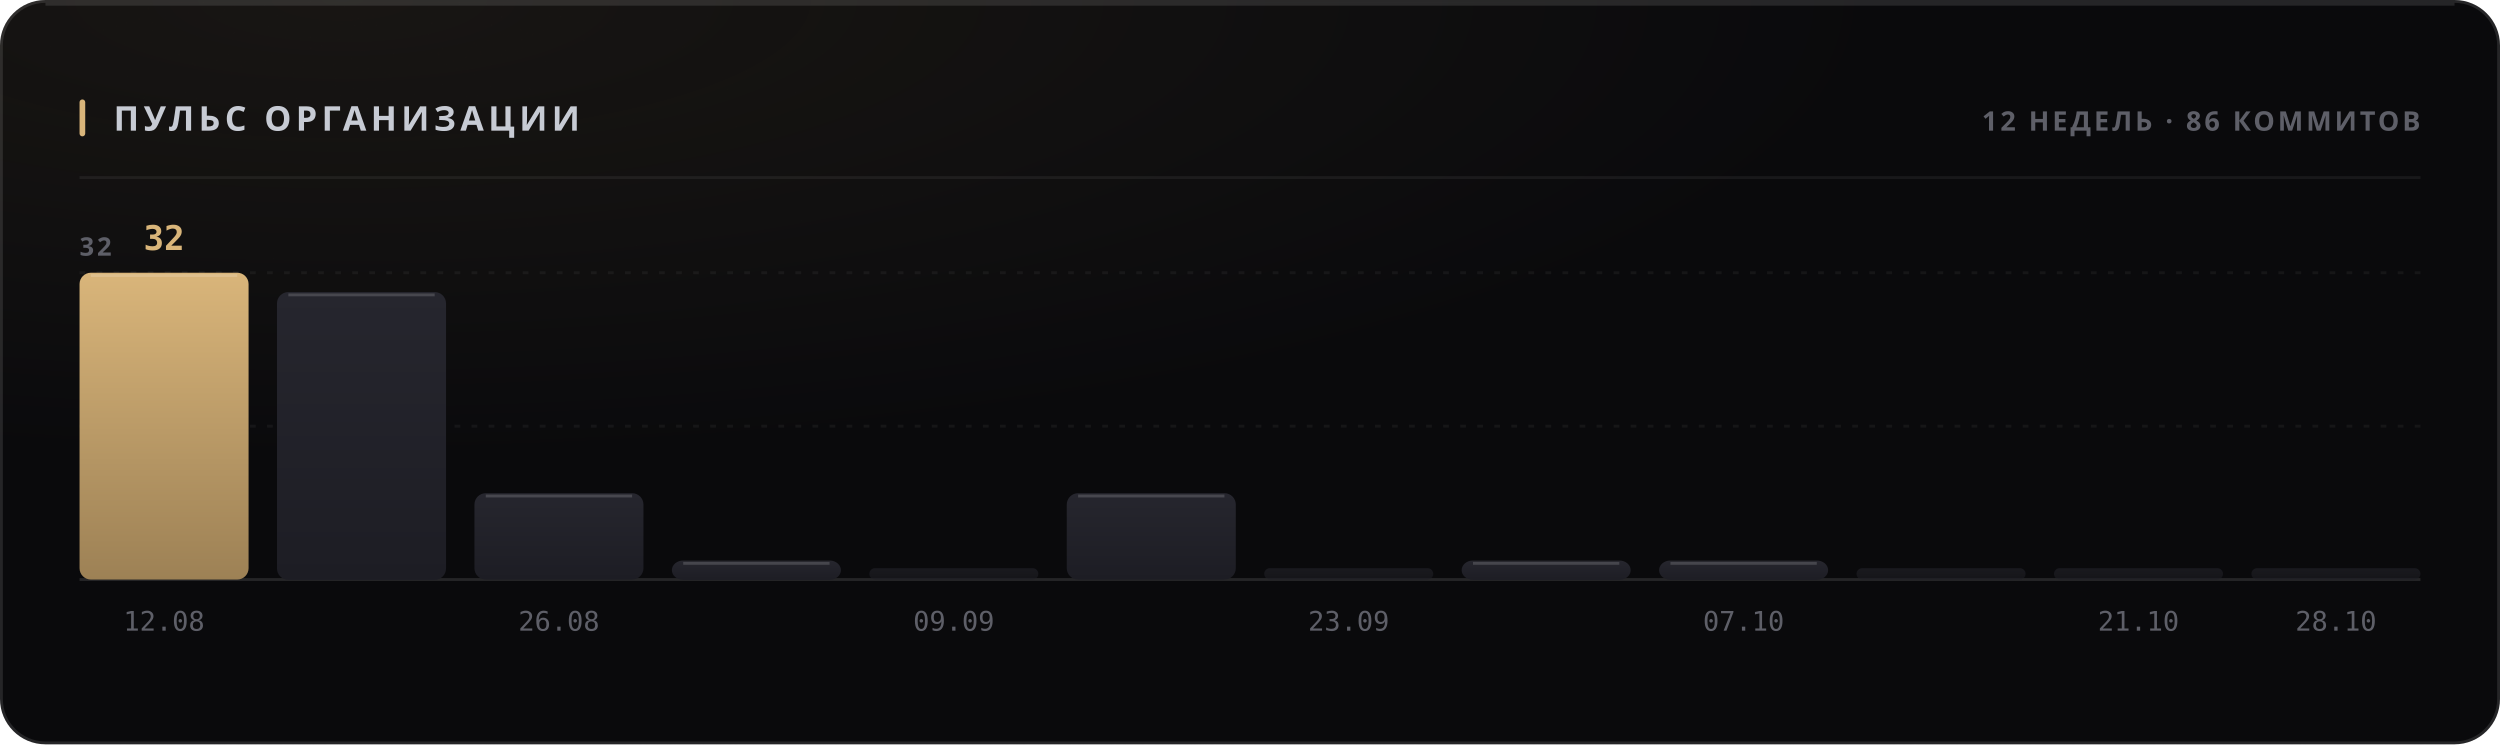
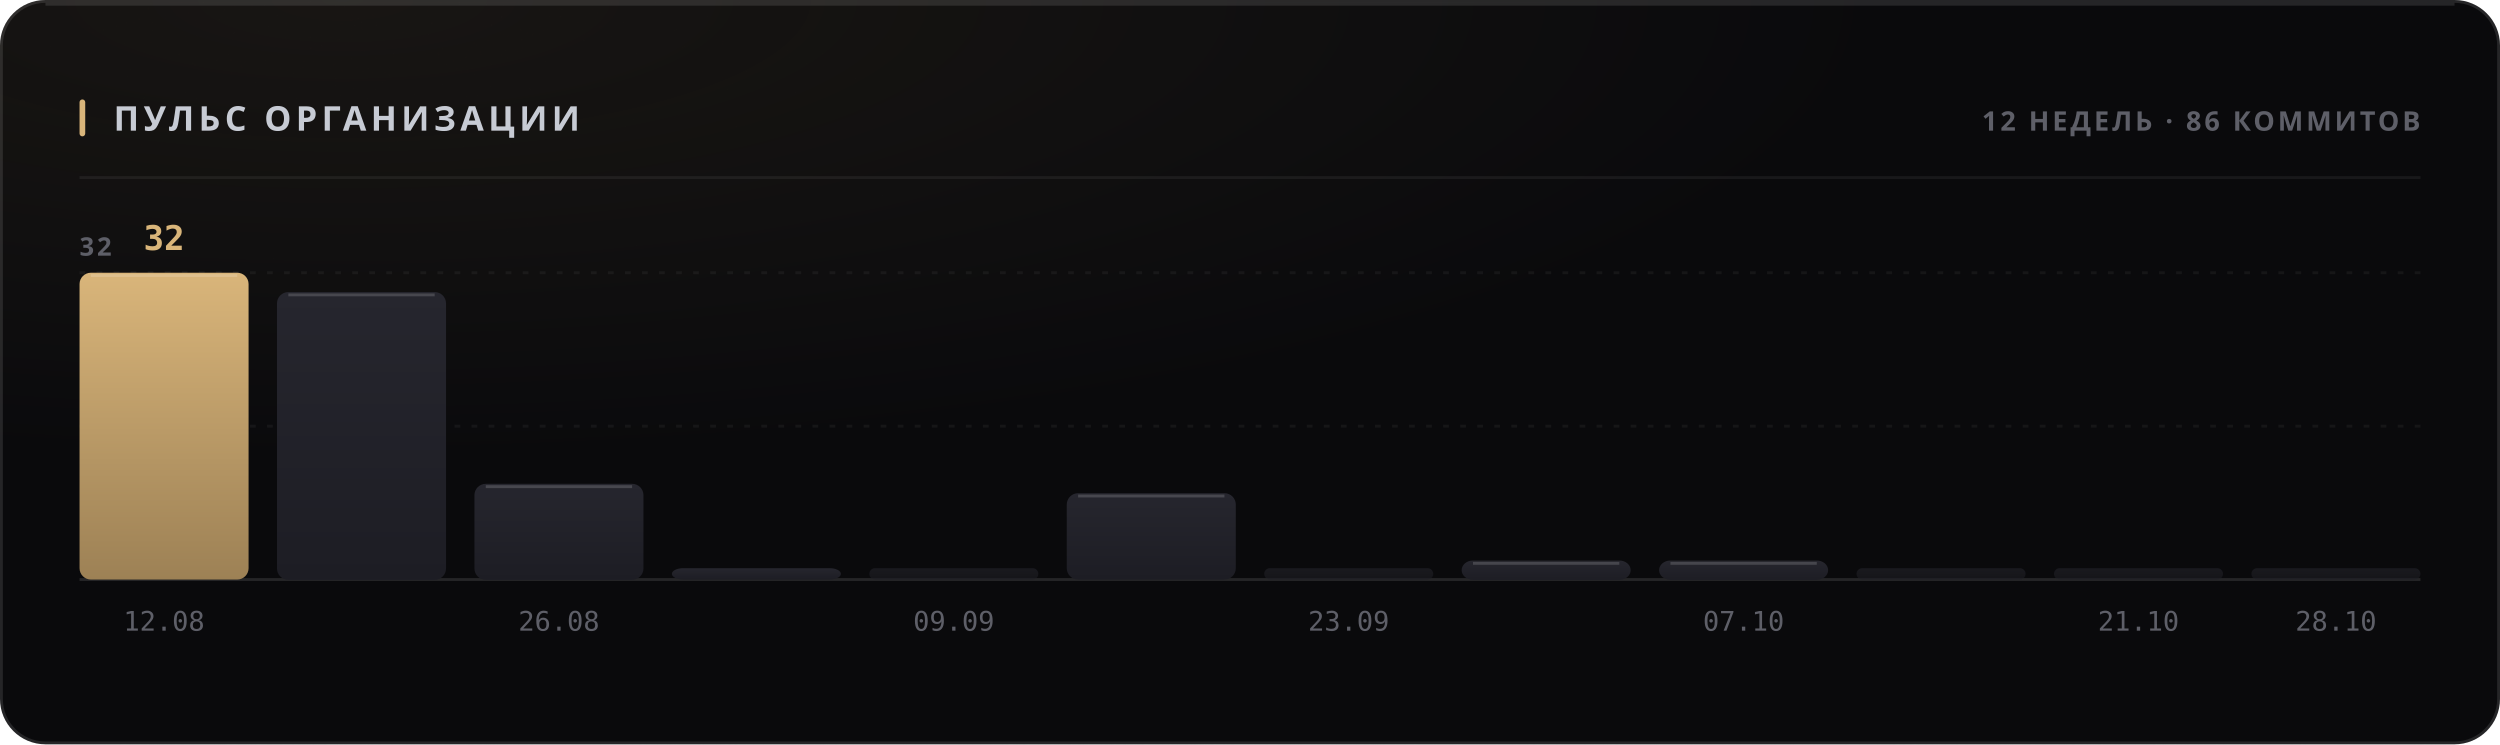
<svg xmlns="http://www.w3.org/2000/svg" width="880" height="262" viewBox="0 0 880 262" role="img">
  <style>
  text { font-family: -apple-system, BlinkMacSystemFont, 'Segoe UI', 'Noto Sans', Helvetica, Arial, sans-serif; }
  .mono { font-family: ui-monospace, 'SF Mono', 'Cascadia Mono', 'DejaVu Sans Mono', Menlo, Consolas, monospace; font-variant-numeric: tabular-nums; }
  .caps { letter-spacing: .1em; text-transform: uppercase; }

  @keyframes sheen  { from { transform: translateX(-120%); } to { transform: translateX(260%); } }
  @keyframes rise   { from { opacity: 0; transform: translateY(6px); } to { opacity: 1; transform: none; } }
  @keyframes slide  { from { opacity: 0; transform: translateX(-8px); } to { opacity: 1; transform: none; } }
  @keyframes grow   { from { transform: scaleY(0); } to { transform: scaleY(1); } }
  @keyframes widen  { from { transform: scaleX(0); } to { transform: scaleX(1); } }
  @keyframes draw   { from { stroke-dashoffset: 200; } to { stroke-dashoffset: 0; } }

  .sheen { animation: sheen 5.5s cubic-bezier(.45,0,.2,1) infinite; }
  .rise  { animation: rise .5s cubic-bezier(.16,1,.3,1) both; }
  .slide { animation: slide .42s cubic-bezier(.16,1,.3,1) both; }
  .bar   { transform-box: fill-box; transform-origin: 50% 100%;
           animation: grow .62s cubic-bezier(.16,1,.3,1) both; }
  .fill  { transform-box: fill-box; transform-origin: 0% 50%;
           animation: widen .8s cubic-bezier(.16,1,.3,1) both; }
  /* The hidden start state lives in the keyframes, never in the static rule.
     A renderer that ignores CSS animations then falls back to the FINISHED
     state — a drawn line, visible text — instead of an empty panel. */
  .spark { stroke-dasharray: 200;
           animation: draw 1.1s cubic-bezier(.16,1,.3,1) both; }

  @media (prefers-reduced-motion: reduce) {
    .sheen { animation: none; opacity: 0; }
    .rise, .slide, .bar, .fill, .spark { animation: none; opacity: 1; transform: none;
                                         stroke-dashoffset: 0; }
  }</style>
  <defs>
    <filter id="grain1" x="0" y="0" width="100%" height="100%">
      <feTurbulence type="fractalNoise" baseFrequency="0.82" numOctaves="3" stitchTiles="stitch" />
      <feColorMatrix type="saturate" values="0" />
    </filter>
    <radialGradient id="wash2" cx="14%" cy="0%" r="62%">
      <stop offset="0%" stop-color="#d9b57a" stop-opacity="0.07" />
      <stop offset="100%" stop-color="#d9b57a" stop-opacity="0" />
    </radialGradient>
    <linearGradient id="barfill3" x1="0" y1="0" x2="0" y2="1">
      <stop offset="0%" stop-color="#d9b57a" />
      <stop offset="100%" stop-color="#9d8155" />
    </linearGradient>
    <linearGradient id="barfill4" x1="0" y1="0" x2="0" y2="1">
      <stop offset="0%" stop-color="#26262e" />
      <stop offset="100%" stop-color="#1d1d24" />
    </linearGradient>
    <linearGradient id="barfill5" x1="0" y1="0" x2="0" y2="1">
      <stop offset="0%" stop-color="#26262e" />
      <stop offset="100%" stop-color="#1d1d24" />
    </linearGradient>
    <linearGradient id="barfill6" x1="0" y1="0" x2="0" y2="1">
      <stop offset="0%" stop-color="#26262e" />
      <stop offset="100%" stop-color="#1d1d24" />
    </linearGradient>
    <linearGradient id="barfill7" x1="0" y1="0" x2="0" y2="1">
      <stop offset="0%" stop-color="#26262e" />
      <stop offset="100%" stop-color="#1d1d24" />
    </linearGradient>
    <linearGradient id="barfill8" x1="0" y1="0" x2="0" y2="1">
      <stop offset="0%" stop-color="#26262e" />
      <stop offset="100%" stop-color="#1d1d24" />
    </linearGradient>
    <linearGradient id="barfill9" x1="0" y1="0" x2="0" y2="1">
      <stop offset="0%" stop-color="#26262e" />
      <stop offset="100%" stop-color="#1d1d24" />
    </linearGradient>
    <linearGradient id="barfill10" x1="0" y1="0" x2="0" y2="1">
      <stop offset="0%" stop-color="#26262e" />
      <stop offset="100%" stop-color="#1d1d24" />
    </linearGradient>
    <linearGradient id="barfill11" x1="0" y1="0" x2="0" y2="1">
      <stop offset="0%" stop-color="#26262e" />
      <stop offset="100%" stop-color="#1d1d24" />
    </linearGradient>
    <linearGradient id="barfill12" x1="0" y1="0" x2="0" y2="1">
      <stop offset="0%" stop-color="#26262e" />
      <stop offset="100%" stop-color="#1d1d24" />
    </linearGradient>
    <linearGradient id="barfill13" x1="0" y1="0" x2="0" y2="1">
      <stop offset="0%" stop-color="#26262e" />
      <stop offset="100%" stop-color="#1d1d24" />
    </linearGradient>
    <linearGradient id="barfill14" x1="0" y1="0" x2="0" y2="1">
      <stop offset="0%" stop-color="#26262e" />
      <stop offset="100%" stop-color="#1d1d24" />
    </linearGradient>
  </defs>
  <rect width="880" height="262" rx="16" fill="#0a0a0c" />
  <rect width="880" height="262" rx="16" fill="url(#wash2)" />
  <rect width="880" height="262" rx="16" filter="url(#grain1)" opacity="0.05" style="mix-blend-mode:overlay" />
  <rect x=".5" y=".5" width="879" height="261" rx="15.5" fill="none" stroke="rgba(255,255,255,0.11)" />
  <path d="M16 1.5 H864" stroke="rgba(255,255,255,0.112)" stroke-width="1" fill="none" />
  <rect x="28" y="35" width="2" height="13" rx="1" fill="#d9b57a" />
  <text x="40" y="46" font-size="12" font-weight="700" fill="#c7cbd4" letter-spacing="0.13em">ПУЛЬС ОРГАНИЗАЦИИ</text>
  <text x="852" y="46" font-size="9.5" font-weight="600" fill="#5e5f68" text-anchor="end" letter-spacing="0.11em">12 НЕДЕЛЬ · 86 КОММИТОВ</text>
  <path d="M28 62.5 H852" stroke="rgba(255,255,255,0.06)" stroke-width="1" />
  <path d="M28 150.0 H852" stroke="rgba(255,255,255,0.05)" stroke-width="1" stroke-dasharray="2 4" />
  <path d="M28 96.0 H852" stroke="rgba(255,255,255,0.05)" stroke-width="1" stroke-dasharray="2 4" />
  <path d="M28 204 H852" stroke="rgba(255,255,255,0.11)" stroke-width="1" />
  <text x="28" y="90" font-size="9" font-weight="600" fill="#5e5f68" letter-spacing="0.11em">32</text>
  <rect class="bar" x="28.0" y="96.0" width="59.5" height="108.0" rx="4" fill="url(#barfill3)" opacity="1" style="animation-delay:0s" />
  <path d="M32.0 97.0 H83.5" stroke="rgba(255,255,255,0.154)" stroke-width="1" />
  <text x="57.75" y="88" font-size="12" font-weight="700" fill="#d9b57a" text-anchor="middle" class="mono rise" opacity="1">32</text>
  <text x="57.75" y="222" font-size="9.5" font-weight="400" fill="#5e5f68" text-anchor="middle" class="mono">12.08</text>
  <rect class="bar" x="97.5" y="102.8" width="59.5" height="101.3" rx="4" fill="url(#barfill4)" opacity="1" style="animation-delay:0.038s" />
  <path d="M101.5 103.8 H153.0" stroke="rgba(255,255,255,0.154)" stroke-width="1" />
-   <rect class="bar" x="167.0" y="173.6" width="59.5" height="30.4" rx="4" fill="url(#barfill5)" opacity="1" style="animation-delay:0.076s" />
-   <path d="M171.0 174.6 H222.5" stroke="rgba(255,255,255,0.154)" stroke-width="1" />
+   <rect class="bar" x="167.0" y="170.3" width="59.5" height="33.8" rx="4" fill="url(#barfill5)" opacity="1" style="animation-delay:0.076s" />
+   <path d="M171.0 171.3 H222.5" stroke="rgba(255,255,255,0.154)" stroke-width="1" />
  <text x="196.75" y="222" font-size="9.5" font-weight="400" fill="#5e5f68" text-anchor="middle" class="mono">26.08</text>
-   <rect class="bar" x="236.5" y="197.3" width="59.5" height="6.8" rx="4" fill="url(#barfill6)" opacity="1" style="animation-delay:0.114s" />
-   <path d="M240.5 198.3 H292.0" stroke="rgba(255,255,255,0.154)" stroke-width="1" />
+   <rect class="bar" x="236.5" y="200.0" width="59.5" height="4.0" rx="4" fill="url(#barfill6)" opacity="1" style="animation-delay:0.114s" />
  <rect class="bar" x="306.0" y="200.0" width="59.5" height="4.0" rx="2" fill="url(#barfill7)" opacity="0.55" style="animation-delay:0.152s" />
  <text x="335.75" y="222" font-size="9.5" font-weight="400" fill="#5e5f68" text-anchor="middle" class="mono">09.09</text>
  <rect class="bar" x="375.5" y="173.6" width="59.5" height="30.4" rx="4" fill="url(#barfill8)" opacity="1" style="animation-delay:0.19s" />
  <path d="M379.5 174.6 H431.0" stroke="rgba(255,255,255,0.154)" stroke-width="1" />
  <rect class="bar" x="445.0" y="200.0" width="59.5" height="4.0" rx="2" fill="url(#barfill9)" opacity="0.55" style="animation-delay:0.228s" />
  <text x="474.75" y="222" font-size="9.5" font-weight="400" fill="#5e5f68" text-anchor="middle" class="mono">23.09</text>
  <rect class="bar" x="514.5" y="197.3" width="59.5" height="6.8" rx="4" fill="url(#barfill10)" opacity="1" style="animation-delay:0.266s" />
  <path d="M518.5 198.3 H570.0" stroke="rgba(255,255,255,0.154)" stroke-width="1" />
  <rect class="bar" x="584.0" y="197.3" width="59.5" height="6.8" rx="4" fill="url(#barfill11)" opacity="1" style="animation-delay:0.304s" />
  <path d="M588.0 198.3 H639.5" stroke="rgba(255,255,255,0.154)" stroke-width="1" />
  <text x="613.75" y="222" font-size="9.5" font-weight="400" fill="#5e5f68" text-anchor="middle" class="mono">07.10</text>
  <rect class="bar" x="653.5" y="200.0" width="59.5" height="4.0" rx="2" fill="url(#barfill12)" opacity="0.55" style="animation-delay:0.342s" />
  <rect class="bar" x="723.0" y="200.0" width="59.5" height="4.0" rx="2" fill="url(#barfill13)" opacity="0.55" style="animation-delay:0.38s" />
  <text x="752.75" y="222" font-size="9.5" font-weight="400" fill="#5e5f68" text-anchor="middle" class="mono">21.10</text>
  <rect class="bar" x="792.5" y="200.0" width="59.5" height="4.0" rx="2" fill="url(#barfill14)" opacity="0.55" style="animation-delay:0.418s" />
  <text x="822.25" y="222" font-size="9.5" font-weight="400" fill="#5e5f68" text-anchor="middle" class="mono">28.10</text>
</svg>
